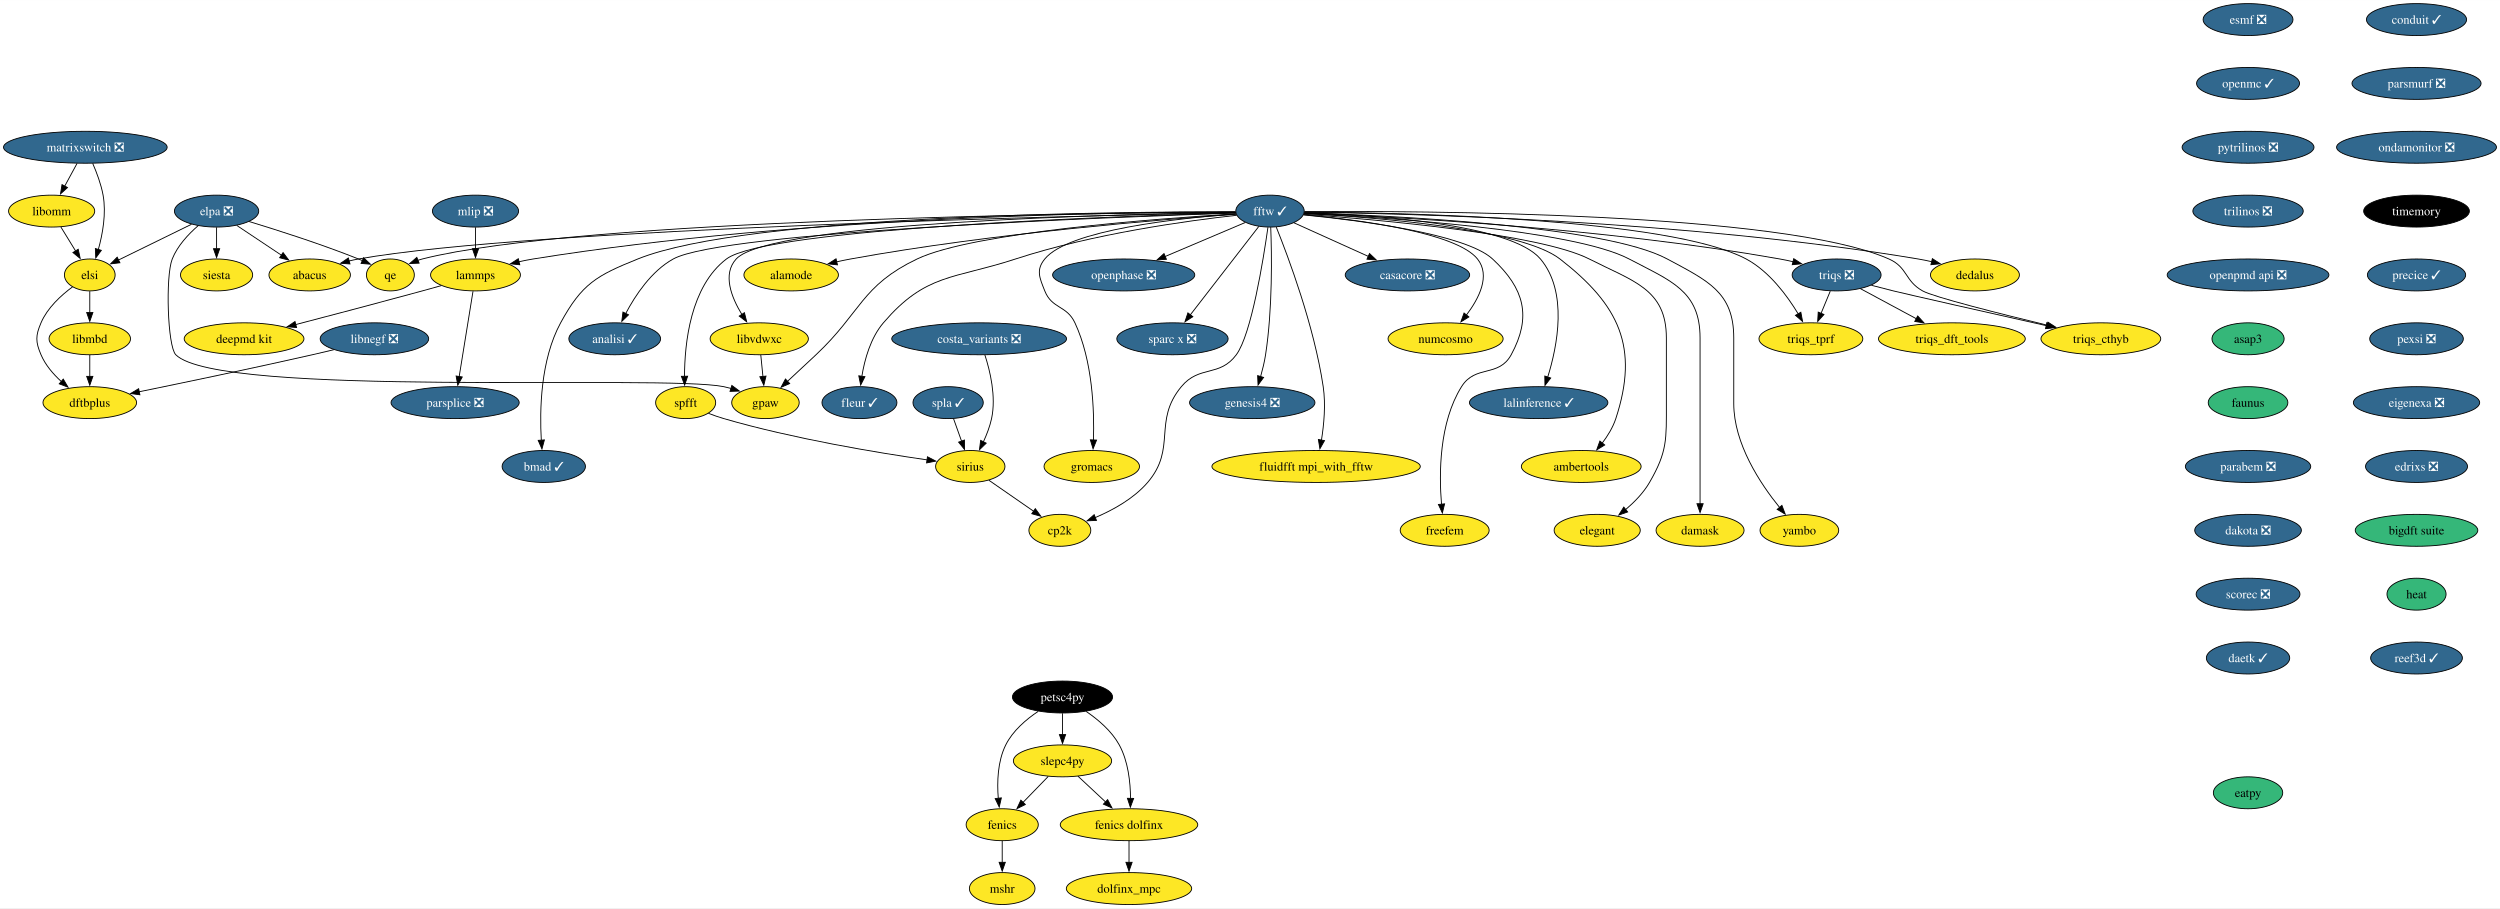
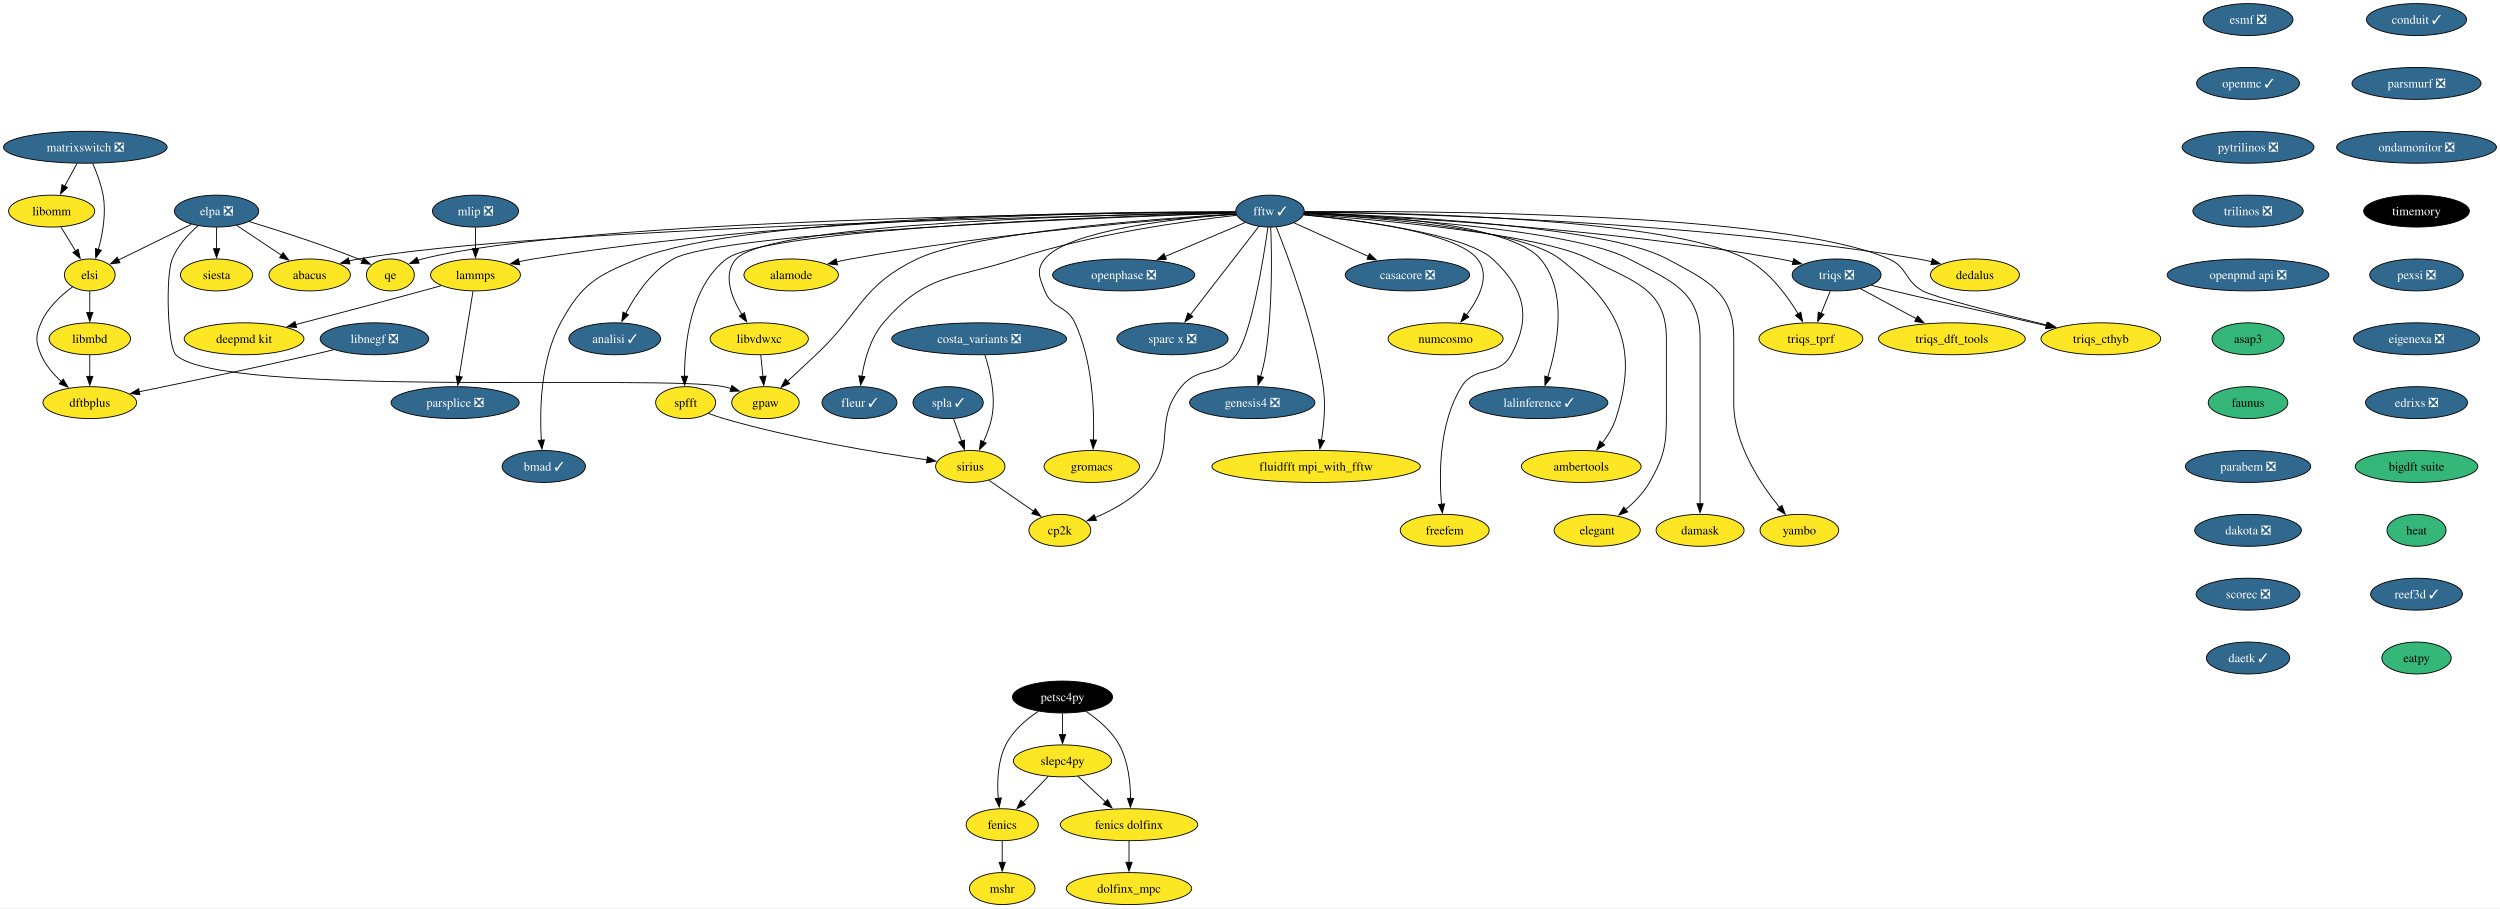
<svg xmlns="http://www.w3.org/2000/svg" xmlns:xlink="http://www.w3.org/1999/xlink" width="2819pt" height="1024pt" viewBox="0.00 0.00 2819.39 1024.00">
  <g id="graph0" class="graph" transform="scale(1 1) rotate(0) translate(4 1020)">
    <polygon fill="white" stroke="none" points="-4,4 -4,-1020 2815.39,-1020 2815.39,4 -4,4" />
    <g id="node1" class="node">
      <g id="a_node1">
        <a xlink:href="https://github.com/conda-forge/casacore-feedstock/pull/88" xlink:title="casacore ❎">
          <ellipse fill="#31688e" stroke="black" cx="1583.25" cy="-710" rx="70.15" ry="18" />
          <text text-anchor="middle" x="1583.25" y="-705.33" font-family="Times,serif" font-size="14.00" fill="white">casacore ❎</text>
        </a>
      </g>
    </g>
    <g id="node2" class="node">
      <g id="a_node2">
        <a xlink:href="https://github.com/conda-forge/esmf-feedstock/pull/116" xlink:title="esmf ❎">
          <ellipse fill="#31688e" stroke="black" cx="2531.25" cy="-998" rx="50.68" ry="18" />
          <text text-anchor="middle" x="2531.25" y="-993.33" font-family="Times,serif" font-size="14.00" fill="white">esmf ❎</text>
        </a>
      </g>
    </g>
    <g id="node3" class="node">
      <g id="a_node3">
        <a xlink:href="https://github.com/conda-forge/openmc-feedstock/pull/71" xlink:title="openmc ✓">
          <ellipse fill="#31688e" stroke="black" cx="2531.25" cy="-926" rx="58.05" ry="18" />
          <text text-anchor="middle" x="2531.25" y="-921.33" font-family="Times,serif" font-size="14.00" fill="white">openmc ✓</text>
        </a>
      </g>
    </g>
    <g id="node6" class="node">
      <g id="a_node6">
        <a xlink:href="https://github.com/conda-forge/pytrilinos-feedstock/pull/56" xlink:title="pytrilinos ❎">
          <ellipse fill="#31688e" stroke="black" cx="2531.25" cy="-854" rx="74.36" ry="18" />
          <text text-anchor="middle" x="2531.25" y="-849.33" font-family="Times,serif" font-size="14.00" fill="white">pytrilinos ❎</text>
        </a>
      </g>
    </g>
    <g id="node4" class="node">
      <g id="a_node4">
        <a xlink:href="https://github.com/conda-forge/fenics-feedstock" xlink:title="fenics">
          <ellipse fill="#fde725" stroke="black" cx="1126.25" cy="-90" rx="40.69" ry="18" />
          <text text-anchor="middle" x="1126.25" y="-85.33" font-family="Times,serif" font-size="14.00">fenics</text>
        </a>
      </g>
    </g>
    <g id="node5" class="node">
      <g id="a_node5">
        <a xlink:href="https://github.com/conda-forge/mshr-feedstock" xlink:title="mshr">
          <ellipse fill="#fde725" stroke="black" cx="1126.25" cy="-18" rx="37" ry="18" />
          <text text-anchor="middle" x="1126.25" y="-13.32" font-family="Times,serif" font-size="14.00">mshr</text>
        </a>
      </g>
    </g>
    <g id="edge2" class="edge">
      <path fill="none" stroke="black" d="M1126.25,-71.7C1126.25,-64.41 1126.25,-55.73 1126.25,-47.54" />
      <polygon fill="black" stroke="black" points="1129.75,-47.62 1126.25,-37.62 1122.75,-47.62 1129.75,-47.62" />
    </g>
    <g id="node7" class="node">
      <g id="a_node7">
        <a xlink:href="https://github.com/conda-forge/trilinos-feedstock/pull/47" xlink:title="trilinos ❎">
          <ellipse fill="#31688e" stroke="black" cx="2531.25" cy="-782" rx="62.26" ry="18" />
          <text text-anchor="middle" x="2531.25" y="-777.33" font-family="Times,serif" font-size="14.00" fill="white">trilinos ❎</text>
        </a>
      </g>
    </g>
    <g id="node45" class="node">
      <g id="a_node45">
        <a xlink:href="https://github.com/conda-forge/openpmd-api-feedstock/pull/112" xlink:title="openpmd api ❎">
          <ellipse fill="#31688e" stroke="black" cx="2531.25" cy="-710" rx="91.19" ry="18" />
          <text text-anchor="middle" x="2531.25" y="-705.33" font-family="Times,serif" font-size="14.00" fill="white">openpmd api ❎</text>
        </a>
      </g>
    </g>
    <g id="node8" class="node">
      <g id="a_node8">
        <a xlink:href="https://github.com/conda-forge/siesta-feedstock" xlink:title="siesta">
          <ellipse fill="#fde725" stroke="black" cx="240.25" cy="-710" rx="40.69" ry="18" />
          <text text-anchor="middle" x="240.25" y="-705.33" font-family="Times,serif" font-size="14.00">siesta</text>
        </a>
      </g>
    </g>
    <g id="node9" class="node">
      <g id="a_node9">
        <a xlink:href="https://github.com/conda-forge/fftw-feedstock/pull/97" xlink:title="fftw ✓">
          <ellipse fill="#31688e" stroke="black" cx="1428.25" cy="-782" rx="38.58" ry="18" />
          <text text-anchor="middle" x="1428.25" y="-777.33" font-family="Times,serif" font-size="14.00" fill="white">fftw ✓</text>
        </a>
      </g>
    </g>
    <g id="edge5" class="edge">
      <path fill="none" stroke="black" d="M1455.25,-768.81C1478.37,-758.36 1512.12,-743.12 1539.16,-730.91" />
      <polygon fill="black" stroke="black" points="1540.48,-734.16 1548.15,-726.85 1537.6,-727.78 1540.48,-734.16" />
    </g>
    <g id="node10" class="node">
      <g id="a_node10">
        <a xlink:href="https://github.com/conda-forge/numcosmo-feedstock" xlink:title="numcosmo">
          <ellipse fill="#fde725" stroke="black" cx="1626.25" cy="-638" rx="64.89" ry="18" />
          <text text-anchor="middle" x="1626.25" y="-633.33" font-family="Times,serif" font-size="14.00">numcosmo</text>
        </a>
      </g>
    </g>
    <g id="edge6" class="edge">
      <path fill="none" stroke="black" d="M1466.23,-778.02C1526.1,-772.45 1638.13,-758.19 1662.25,-728 1677.18,-709.31 1664.05,-683.6 1649.64,-664.62" />
      <polygon fill="black" stroke="black" points="1652.54,-662.65 1643.53,-657.08 1647.1,-667.06 1652.54,-662.65" />
    </g>
    <g id="node11" class="node">
      <g id="a_node11">
        <a xlink:href="https://github.com/conda-forge/lammps-feedstock" xlink:title="lammps">
          <ellipse fill="#fde725" stroke="black" cx="532.25" cy="-710" rx="50.68" ry="18" />
          <text text-anchor="middle" x="532.25" y="-705.33" font-family="Times,serif" font-size="14.00">lammps</text>
        </a>
      </g>
    </g>
    <g id="edge7" class="edge">
      <path fill="none" stroke="black" d="M1389.43,-781.16C1270.27,-781.09 899.46,-776.69 597.25,-728 591.98,-727.15 586.52,-726.06 581.11,-724.85" />
      <polygon fill="black" stroke="black" points="582.15,-721.5 571.61,-722.57 580.52,-728.31 582.15,-721.5" />
    </g>
    <g id="node12" class="node">
      <g id="a_node12">
        <a xlink:href="https://github.com/conda-forge/lalinference-feedstock/pull/63" xlink:title="lalinference ✓">
          <ellipse fill="#31688e" stroke="black" cx="1731.25" cy="-566" rx="78.04" ry="18" />
          <text text-anchor="middle" x="1731.25" y="-561.33" font-family="Times,serif" font-size="14.00" fill="white">lalinference ✓</text>
        </a>
      </g>
    </g>
    <g id="edge8" class="edge">
      <path fill="none" stroke="black" d="M1467.06,-780.21C1541.43,-777.79 1699.64,-767.95 1733.25,-728 1764.58,-690.75 1752.36,-629.67 1741.34,-594.42" />
      <polygon fill="black" stroke="black" points="1744.81,-593.77 1738.34,-585.39 1738.17,-595.98 1744.81,-593.77" />
    </g>
    <g id="node13" class="node">
      <g id="a_node13">
        <a xlink:href="https://github.com/conda-forge/gpaw-feedstock" xlink:title="gpaw">
          <ellipse fill="#fde725" stroke="black" cx="859.25" cy="-566" rx="38.06" ry="18" />
          <text text-anchor="middle" x="859.25" y="-561.33" font-family="Times,serif" font-size="14.00">gpaw</text>
        </a>
      </g>
    </g>
    <g id="edge9" class="edge">
      <path fill="none" stroke="black" d="M1389.78,-778.89C1302.77,-773.64 1093.47,-758.18 1030.25,-728 967.26,-697.93 967.14,-667.76 916.25,-620 905.73,-610.13 894.07,-599.28 884.06,-589.98" />
      <polygon fill="black" stroke="black" points="886.57,-587.53 876.86,-583.3 881.81,-592.66 886.57,-587.53" />
    </g>
    <g id="node14" class="node">
      <g id="a_node14">
        <a xlink:href="https://github.com/conda-forge/ambertools-feedstock" xlink:title="ambertools">
          <ellipse fill="#fde725" stroke="black" cx="1779.25" cy="-494" rx="67.52" ry="18" />
          <text text-anchor="middle" x="1779.25" y="-489.32" font-family="Times,serif" font-size="14.00">ambertools</text>
        </a>
      </g>
    </g>
    <g id="edge10" class="edge">
      <path fill="none" stroke="black" d="M1466.67,-779.31C1543.11,-775.22 1710.76,-762.49 1755.25,-728 1822.23,-676.06 1844.68,-628.53 1818.25,-548 1814.98,-538.06 1809.07,-528.46 1802.81,-520.21" />
      <polygon fill="black" stroke="black" points="1805.72,-518.24 1796.69,-512.71 1800.3,-522.67 1805.72,-518.24" />
    </g>
    <g id="node15" class="node">
      <g id="a_node15">
        <a xlink:href="https://github.com/conda-forge/cp2k-feedstock" xlink:title="cp2k">
          <ellipse fill="#fde725" stroke="black" cx="1191.25" cy="-422" rx="34.9" ry="18" />
          <text text-anchor="middle" x="1191.25" y="-417.32" font-family="Times,serif" font-size="14.00">cp2k</text>
        </a>
      </g>
    </g>
    <g id="edge11" class="edge">
      <path fill="none" stroke="black" d="M1425.93,-763.75C1420.72,-727.08 1407.23,-642.89 1390.25,-620 1371.26,-594.41 1348.57,-608.54 1328.25,-584 1295.8,-544.81 1323.37,-514.63 1290.25,-476 1274.65,-457.81 1251.21,-444.87 1231.05,-436.33" />
      <polygon fill="black" stroke="black" points="1232.56,-433.16 1221.97,-432.71 1229.96,-439.66 1232.56,-433.16" />
    </g>
    <g id="node16" class="node">
      <g id="a_node16">
        <a xlink:href="https://github.com/conda-forge/triqs-feedstock/pull/64" xlink:title="triqs ❎">
          <ellipse fill="#31688e" stroke="black" cx="2067.25" cy="-710" rx="50.16" ry="18" />
          <text text-anchor="middle" x="2067.25" y="-705.33" font-family="Times,serif" font-size="14.00" fill="white">triqs ❎</text>
        </a>
      </g>
    </g>
    <g id="edge12" class="edge">
      <path fill="none" stroke="black" d="M1466.9,-779.67C1559.92,-776 1803.37,-763.5 2003.25,-728 2008.15,-727.13 2013.24,-726.06 2018.29,-724.9" />
      <polygon fill="black" stroke="black" points="2018.89,-728.36 2027.77,-722.58 2017.22,-721.56 2018.89,-728.36" />
    </g>
    <g id="node17" class="node">
      <g id="a_node17">
        <a xlink:href="https://github.com/conda-forge/damask-feedstock" xlink:title="damask">
          <ellipse fill="#fde725" stroke="black" cx="1913.25" cy="-422" rx="49.63" ry="18" />
          <text text-anchor="middle" x="1913.25" y="-417.32" font-family="Times,serif" font-size="14.00">damask</text>
        </a>
      </g>
    </g>
    <g id="edge13" class="edge">
      <path fill="none" stroke="black" d="M1466.9,-779.34C1555.41,-775 1770.02,-761.27 1833.25,-728 1880.32,-703.23 1913.25,-692.19 1913.25,-639 1913.25,-639 1913.25,-639 1913.25,-565 1913.25,-525.74 1913.25,-480.38 1913.25,-451.69" />
      <polygon fill="black" stroke="black" points="1916.75,-452 1913.25,-442 1909.75,-452 1916.75,-452" />
    </g>
    <g id="node18" class="node">
      <g id="a_node18">
        <a xlink:href="https://github.com/conda-forge/triqs_tprf-feedstock" xlink:title="triqs_tprf">
          <ellipse fill="#fde725" stroke="black" cx="2038.25" cy="-638" rx="58.57" ry="18" />
          <text text-anchor="middle" x="2038.25" y="-633.33" font-family="Times,serif" font-size="14.00">triqs_tprf</text>
        </a>
      </g>
    </g>
    <g id="edge14" class="edge">
      <path fill="none" stroke="black" d="M1467.17,-780.97C1575.63,-780.28 1878.92,-774.17 1965.25,-728 1991.18,-714.13 2011.41,-686.8 2023.94,-666.07" />
      <polygon fill="black" stroke="black" points="2026.9,-667.95 2028.86,-657.53 2020.83,-664.45 2026.9,-667.95" />
    </g>
    <g id="node19" class="node">
      <g id="a_node19">
        <a xlink:href="https://github.com/conda-forge/triqs_cthyb-feedstock" xlink:title="triqs_cthyb">
          <ellipse fill="#fde725" stroke="black" cx="2365.25" cy="-638" rx="67.52" ry="18" />
          <text text-anchor="middle" x="2365.25" y="-633.33" font-family="Times,serif" font-size="14.00">triqs_cthyb</text>
        </a>
      </g>
    </g>
    <g id="edge15" class="edge">
      <path fill="none" stroke="black" d="M1467.03,-781.43C1595.66,-782.33 2006.8,-780.92 2126.25,-728 2147.52,-718.58 2143.92,-703.32 2164.25,-692 2176.71,-685.06 2250.45,-666.48 2305.02,-653.28" />
      <polygon fill="black" stroke="black" points="2305.62,-656.73 2314.53,-650.99 2303.98,-649.93 2305.62,-656.73" />
    </g>
    <g id="node20" class="node">
      <g id="a_node20">
        <a xlink:href="https://github.com/conda-forge/qe-feedstock" xlink:title="qe">
          <ellipse fill="#fde725" stroke="black" cx="436.25" cy="-710" rx="27" ry="18" />
          <text text-anchor="middle" x="436.25" y="-705.33" font-family="Times,serif" font-size="14.00">qe</text>
        </a>
      </g>
    </g>
    <g id="edge16" class="edge">
      <path fill="none" stroke="black" d="M1389.51,-780.83C1233.39,-779.84 650.29,-773.14 472.25,-728 470.61,-727.59 468.96,-727.1 467.32,-726.55" />
      <polygon fill="black" stroke="black" points="468.67,-723.32 458.08,-722.87 466.07,-729.82 468.67,-723.32" />
    </g>
    <g id="node21" class="node">
      <g id="a_node21">
        <a xlink:href="https://github.com/conda-forge/dedalus-feedstock" xlink:title="dedalus">
          <ellipse fill="#fde725" stroke="black" cx="2223.25" cy="-710" rx="50.16" ry="18" />
          <text text-anchor="middle" x="2223.25" y="-705.33" font-family="Times,serif" font-size="14.00">dedalus</text>
        </a>
      </g>
    </g>
    <g id="edge17" class="edge">
      <path fill="none" stroke="black" d="M1466.99,-780.74C1576.48,-779.44 1897.28,-771.89 2159.25,-728 2164.23,-727.17 2169.39,-726.12 2174.51,-724.95" />
      <polygon fill="black" stroke="black" points="2175.24,-728.38 2184.13,-722.61 2173.59,-721.57 2175.24,-728.38" />
    </g>
    <g id="node22" class="node">
      <g id="a_node22">
        <a xlink:href="https://github.com/conda-forge/analisi-feedstock/pull/33" xlink:title="analisi ✓">
          <ellipse fill="#31688e" stroke="black" cx="689.25" cy="-638" rx="51.74" ry="18" />
          <text text-anchor="middle" x="689.25" y="-633.33" font-family="Times,serif" font-size="14.00" fill="white">analisi ✓</text>
        </a>
      </g>
    </g>
    <g id="edge18" class="edge">
      <path fill="none" stroke="black" d="M1389.55,-779.81C1254.73,-775.43 810.81,-758.76 755.25,-728 730.6,-714.35 712.55,-687.19 701.62,-666.44" />
      <polygon fill="black" stroke="black" points="704.82,-665.02 697.23,-657.64 698.56,-668.15 704.82,-665.02" />
    </g>
    <g id="node23" class="node">
      <g id="a_node23">
        <a xlink:href="https://github.com/conda-forge/spfft-feedstock" xlink:title="spfft">
          <ellipse fill="#fde725" stroke="black" cx="769.25" cy="-566" rx="33.85" ry="18" />
          <text text-anchor="middle" x="769.25" y="-561.33" font-family="Times,serif" font-size="14.00">spfft</text>
        </a>
      </g>
    </g>
    <g id="edge19" class="edge">
      <path fill="none" stroke="black" d="M1389.63,-780.03C1262.27,-776.5 860.98,-762.71 815.25,-728 774.5,-697.08 768.03,-632.6 767.97,-595.31" />
      <polygon fill="black" stroke="black" points="771.47,-595.8 768.12,-585.74 764.47,-595.69 771.47,-595.8" />
    </g>
    <g id="node24" class="node">
      <g id="a_node24">
        <a xlink:href="https://github.com/conda-forge/bmad-feedstock/pull/412" xlink:title="bmad ✓">
          <ellipse fill="#31688e" stroke="black" cx="609.25" cy="-494" rx="47" ry="18" />
          <text text-anchor="middle" x="609.25" y="-489.32" font-family="Times,serif" font-size="14.00" fill="white">bmad ✓</text>
        </a>
      </g>
    </g>
    <g id="edge20" class="edge">
      <path fill="none" stroke="black" d="M1389.22,-781.19C1258.77,-781.35 839.17,-777.89 715.25,-728 668.69,-709.25 652.24,-700.08 628.25,-656 605.48,-614.17 604.51,-557.29 606.47,-523.54" />
      <polygon fill="black" stroke="black" points="609.95,-523.96 607.18,-513.73 602.96,-523.45 609.95,-523.96" />
    </g>
    <g id="node25" class="node">
      <g id="a_node25">
        <a xlink:href="https://github.com/conda-forge/yambo-feedstock" xlink:title="yambo">
          <ellipse fill="#fde725" stroke="black" cx="2025.25" cy="-422" rx="44.37" ry="18" />
          <text text-anchor="middle" x="2025.25" y="-417.32" font-family="Times,serif" font-size="14.00">yambo</text>
        </a>
      </g>
    </g>
    <g id="edge21" class="edge">
      <path fill="none" stroke="black" d="M1466.78,-780.04C1562,-777.1 1805.74,-765.98 1876.25,-728 1921.79,-703.47 1951.25,-690.73 1951.25,-639 1951.25,-639 1951.25,-639 1951.25,-565 1951.25,-519.74 1981.17,-474.62 2002.97,-447.76" />
      <polygon fill="black" stroke="black" points="2005.55,-450.12 2009.3,-440.21 2000.19,-445.62 2005.55,-450.12" />
    </g>
    <g id="node26" class="node">
      <g id="a_node26">
        <a xlink:href="https://github.com/conda-forge/alamode-feedstock" xlink:title="alamode">
          <ellipse fill="#fde725" stroke="black" cx="888.25" cy="-710" rx="53.31" ry="18" />
          <text text-anchor="middle" x="888.25" y="-705.33" font-family="Times,serif" font-size="14.00">alamode</text>
        </a>
      </g>
    </g>
    <g id="edge22" class="edge">
      <path fill="none" stroke="black" d="M1389.98,-778.5C1309.17,-772.82 1115.4,-757.15 955.25,-728 950.06,-727.06 944.68,-725.93 939.32,-724.73" />
      <polygon fill="black" stroke="black" points="940.45,-721.4 929.91,-722.5 938.84,-728.21 940.45,-721.4" />
    </g>
    <g id="node27" class="node">
      <g id="a_node27">
        <a xlink:href="https://github.com/conda-forge/libvdwxc-feedstock" xlink:title="libvdwxc">
          <ellipse fill="#fde725" stroke="black" cx="852.25" cy="-638" rx="55.42" ry="18" />
          <text text-anchor="middle" x="852.25" y="-633.33" font-family="Times,serif" font-size="14.00">libvdwxc</text>
        </a>
      </g>
    </g>
    <g id="edge23" class="edge">
      <path fill="none" stroke="black" d="M1389.36,-780.55C1262.13,-778.68 864.29,-769.54 826.25,-728 810.6,-710.92 820.76,-684.91 832.66,-665.42" />
      <polygon fill="black" stroke="black" points="835.52,-667.44 838.08,-657.16 829.67,-663.6 835.52,-667.44" />
    </g>
    <g id="node28" class="node">
      <g id="a_node28">
        <a xlink:href="https://github.com/conda-forge/fleur-feedstock/pull/19" xlink:title="fleur ✓">
          <ellipse fill="#31688e" stroke="black" cx="965.25" cy="-566" rx="42.26" ry="18" />
          <text text-anchor="middle" x="965.25" y="-561.33" font-family="Times,serif" font-size="14.00" fill="white">fleur ✓</text>
        </a>
      </g>
    </g>
    <g id="edge24" class="edge">
      <path fill="none" stroke="black" d="M1390.76,-777.31C1335.19,-771.13 1228.16,-756.45 1141.25,-728 1071.35,-705.12 1040.05,-711.89 992.25,-656 977.8,-639.11 971.08,-614.65 967.96,-595.65" />
      <polygon fill="black" stroke="black" points="971.44,-595.29 966.62,-585.86 964.51,-596.24 971.44,-595.29" />
    </g>
    <g id="node29" class="node">
      <g id="a_node29">
        <a xlink:href="https://github.com/conda-forge/gromacs-feedstock" xlink:title="gromacs">
          <ellipse fill="#fde725" stroke="black" cx="1227.25" cy="-494" rx="53.84" ry="18" />
          <text text-anchor="middle" x="1227.25" y="-489.32" font-family="Times,serif" font-size="14.00">gromacs</text>
        </a>
      </g>
    </g>
    <g id="edge25" class="edge">
      <path fill="none" stroke="black" d="M1389.91,-778.74C1325.75,-774.07 1200.99,-760.9 1174.25,-728 1164.15,-715.58 1168.34,-706.87 1174.25,-692 1182.38,-671.55 1198.93,-675.94 1208.25,-656 1228.3,-613.08 1230.2,-556.99 1229.14,-523.61" />
      <polygon fill="black" stroke="black" points="1232.65,-523.76 1228.72,-513.92 1225.66,-524.06 1232.65,-523.76" />
    </g>
    <g id="node30" class="node">
      <g id="a_node30">
        <a xlink:href="https://github.com/conda-forge/freefem-feedstock" xlink:title="freefem">
          <ellipse fill="#fde725" stroke="black" cx="1625.25" cy="-422" rx="50.16" ry="18" />
          <text text-anchor="middle" x="1625.25" y="-417.32" font-family="Times,serif" font-size="14.00">freefem</text>
        </a>
      </g>
    </g>
    <g id="edge26" class="edge">
      <path fill="none" stroke="black" d="M1465.97,-777.74C1528.21,-771.62 1648.63,-756.39 1679.25,-728 1715.11,-694.76 1723.68,-662.92 1700.25,-620 1686.07,-594.03 1659.92,-609.09 1644.25,-584 1618.88,-543.4 1618.83,-485.67 1621.66,-451.5" />
      <polygon fill="black" stroke="black" points="1625.14,-451.85 1622.64,-441.56 1618.18,-451.16 1625.14,-451.85" />
    </g>
    <g id="node31" class="node">
      <g id="a_node31">
        <a xlink:href="https://github.com/conda-forge/openphase-feedstock/pull/2" xlink:title="openphase ❎">
          <ellipse fill="#31688e" stroke="black" cx="1263.25" cy="-710" rx="80.14" ry="18" />
          <text text-anchor="middle" x="1263.25" y="-705.33" font-family="Times,serif" font-size="14.00" fill="white">openphase ❎</text>
        </a>
      </g>
    </g>
    <g id="edge27" class="edge">
      <path fill="none" stroke="black" d="M1400.26,-769.13C1375.53,-758.63 1338.97,-743.12 1309.83,-730.76" />
      <polygon fill="black" stroke="black" points="1311.44,-727.64 1300.87,-726.96 1308.7,-734.09 1311.44,-727.64" />
    </g>
    <g id="node32" class="node">
      <g id="a_node32">
        <a xlink:href="https://github.com/conda-forge/abacus-feedstock" xlink:title="abacus">
          <ellipse fill="#fde725" stroke="black" cx="345.25" cy="-710" rx="45.95" ry="18" />
          <text text-anchor="middle" x="345.25" y="-705.33" font-family="Times,serif" font-size="14.00">abacus</text>
        </a>
      </g>
    </g>
    <g id="edge28" class="edge">
      <path fill="none" stroke="black" d="M1389.55,-780.29C1226.62,-777.1 595.78,-762.7 400.25,-728 396.7,-727.37 393.07,-726.58 389.44,-725.69" />
      <polygon fill="black" stroke="black" points="390.69,-722.41 380.12,-723.17 388.86,-729.16 390.69,-722.41" />
    </g>
    <g id="node33" class="node">
      <g id="a_node33">
        <a xlink:href="https://github.com/conda-forge/sparc-x-feedstock/pull/9" xlink:title="sparc x ❎">
          <ellipse fill="#31688e" stroke="black" cx="1318.25" cy="-638" rx="62.78" ry="18" />
          <text text-anchor="middle" x="1318.25" y="-633.33" font-family="Times,serif" font-size="14.00" fill="white">sparc x ❎</text>
        </a>
      </g>
    </g>
    <g id="edge29" class="edge">
      <path fill="none" stroke="black" d="M1415.63,-764.71C1396.69,-740.26 1360.72,-693.83 1338.2,-664.76" />
      <polygon fill="black" stroke="black" points="1341.22,-662.94 1332.33,-657.18 1335.68,-667.22 1341.22,-662.94" />
    </g>
    <g id="node34" class="node">
      <g id="a_node34">
        <a xlink:href="https://github.com/conda-forge/genesis4-feedstock/pull/12" xlink:title="genesis4 ❎">
          <ellipse fill="#31688e" stroke="black" cx="1408.25" cy="-566" rx="70.68" ry="18" />
          <text text-anchor="middle" x="1408.25" y="-561.33" font-family="Times,serif" font-size="14.00" fill="white">genesis4 ❎</text>
        </a>
      </g>
    </g>
    <g id="edge30" class="edge">
      <path fill="none" stroke="black" d="M1429.08,-763.95C1430.21,-734.43 1431.28,-671.96 1423.25,-620 1421.99,-611.87 1419.88,-603.22 1417.64,-595.32" />
      <polygon fill="black" stroke="black" points="1421.03,-594.43 1414.78,-585.88 1414.33,-596.46 1421.03,-594.43" />
    </g>
    <g id="node35" class="node">
      <g id="a_node35">
        <a xlink:href="https://github.com/conda-forge/fluidfft-mpi_with_fftw-feedstock" xlink:title="fluidfft mpi_with_fftw">
          <ellipse fill="#fde725" stroke="black" cx="1480.25" cy="-494" rx="117.5" ry="18" />
          <text text-anchor="middle" x="1480.25" y="-489.32" font-family="Times,serif" font-size="14.00">fluidfft mpi_with_fftw</text>
        </a>
      </g>
    </g>
    <g id="edge31" class="edge">
      <path fill="none" stroke="black" d="M1435.3,-764C1448.84,-730.36 1478.03,-652.6 1488.25,-584 1491.24,-563.93 1489.08,-541.13 1486.26,-523.63" />
      <polygon fill="black" stroke="black" points="1489.73,-523.18 1484.52,-513.96 1482.84,-524.42 1489.73,-523.18" />
    </g>
    <g id="node36" class="node">
      <g id="a_node36">
        <a xlink:href="https://github.com/conda-forge/elegant-feedstock" xlink:title="elegant">
          <ellipse fill="#fde725" stroke="black" cx="1797.25" cy="-422" rx="48.58" ry="18" />
          <text text-anchor="middle" x="1797.25" y="-417.32" font-family="Times,serif" font-size="14.00">elegant</text>
        </a>
      </g>
    </g>
    <g id="edge32" class="edge">
      <path fill="none" stroke="black" d="M1466.42,-778.47C1547.18,-772.62 1732.46,-756.44 1788.25,-728 1837.53,-702.88 1875.25,-694.32 1875.25,-639 1875.25,-639 1875.25,-639 1875.25,-565 1875.25,-524.55 1876.51,-511.01 1856.25,-476 1849.47,-464.29 1839.21,-453.77 1829.13,-445.24" />
      <polygon fill="black" stroke="black" points="1831.6,-442.73 1821.6,-439.23 1827.23,-448.2 1831.6,-442.73" />
    </g>
    <g id="node37" class="node">
      <g id="a_node37">
        <a xlink:href="https://github.com/conda-forge/deepmd-kit-feedstock" xlink:title="deepmd kit">
          <ellipse fill="#fde725" stroke="black" cx="271.25" cy="-638" rx="67.52" ry="18" />
          <text text-anchor="middle" x="271.25" y="-633.33" font-family="Times,serif" font-size="14.00">deepmd kit</text>
        </a>
      </g>
    </g>
    <g id="edge33" class="edge">
      <path fill="none" stroke="black" d="M493.54,-697.92C486.47,-695.93 479.14,-693.88 472.25,-692 424.2,-678.86 369.53,-664.48 329.35,-654.02" />
      <polygon fill="black" stroke="black" points="330.45,-650.69 319.89,-651.56 328.68,-657.46 330.45,-650.69" />
    </g>
    <g id="node38" class="node">
      <g id="a_node38">
        <a xlink:href="https://github.com/conda-forge/parsplice-feedstock/pull/13" xlink:title="parsplice ❎">
          <ellipse fill="#31688e" stroke="black" cx="509.25" cy="-566" rx="72.25" ry="18" />
          <text text-anchor="middle" x="509.25" y="-561.33" font-family="Times,serif" font-size="14.00" fill="white">parsplice ❎</text>
        </a>
      </g>
    </g>
    <g id="edge34" class="edge">
      <path fill="none" stroke="black" d="M529.43,-691.59C525.54,-667.61 518.5,-624.14 513.85,-595.42" />
      <polygon fill="black" stroke="black" points="517.31,-594.92 512.26,-585.6 510.4,-596.04 517.31,-594.92" />
    </g>
    <g id="edge35" class="edge">
      <path fill="none" stroke="black" d="M2060.08,-691.7C2056.95,-684.15 2053.21,-675.12 2049.71,-666.68" />
      <polygon fill="black" stroke="black" points="2052.97,-665.4 2045.91,-657.5 2046.51,-668.08 2052.97,-665.4" />
    </g>
    <g id="edge36" class="edge">
      <path fill="none" stroke="black" d="M2106.45,-698.34C2114.63,-696.19 2123.21,-693.98 2131.25,-692 2147.92,-687.9 2240.15,-667.1 2303.72,-652.81" />
      <polygon fill="black" stroke="black" points="2304.37,-656.25 2313.36,-650.65 2302.83,-649.42 2304.37,-656.25" />
    </g>
    <g id="node39" class="node">
      <g id="a_node39">
        <a xlink:href="https://github.com/conda-forge/triqs_dft_tools-feedstock" xlink:title="triqs_dft_tools">
          <ellipse fill="#fde725" stroke="black" cx="2197.25" cy="-638" rx="82.77" ry="18" />
          <text text-anchor="middle" x="2197.25" y="-633.33" font-family="Times,serif" font-size="14.00">triqs_dft_tools</text>
        </a>
      </g>
    </g>
    <g id="edge37" class="edge">
      <path fill="none" stroke="black" d="M2094.18,-694.5C2112.38,-684.7 2136.72,-671.59 2157.18,-660.58" />
      <polygon fill="black" stroke="black" points="2158.69,-663.74 2165.83,-655.92 2155.37,-657.58 2158.69,-663.74" />
    </g>
    <g id="node40" class="node">
      <g id="a_node40">
        <a xlink:href="https://github.com/conda-forge/sirius-feedstock" xlink:title="sirius">
          <ellipse fill="#fde725" stroke="black" cx="1090.25" cy="-494" rx="39.11" ry="18" />
          <text text-anchor="middle" x="1090.25" y="-489.32" font-family="Times,serif" font-size="14.00">sirius</text>
        </a>
      </g>
    </g>
    <g id="edge38" class="edge">
      <path fill="none" stroke="black" d="M794.89,-553.95C800.54,-551.77 806.54,-549.66 812.25,-548 891.1,-525.12 985.47,-509.52 1041.49,-501.46" />
      <polygon fill="black" stroke="black" points="1041.94,-504.93 1051.35,-500.06 1040.96,-498 1041.94,-504.93" />
    </g>
    <g id="edge39" class="edge">
      <path fill="none" stroke="black" d="M853.98,-619.7C854.71,-612.41 855.57,-603.73 856.39,-595.54" />
      <polygon fill="black" stroke="black" points="859.87,-595.91 857.39,-585.61 852.91,-595.21 859.87,-595.91" />
    </g>
    <g id="edge58" class="edge">
      <path fill="none" stroke="black" d="M1111.17,-478.5C1125.86,-468.32 1145.69,-454.57 1161.94,-443.31" />
      <polygon fill="black" stroke="black" points="1163.57,-446.44 1169.79,-437.87 1159.58,-440.69 1163.57,-446.44" />
    </g>
    <g id="node41" class="node">
      <g id="a_node41">
        <a xlink:href="https://github.com/conda-forge/petsc4py-feedstock" xlink:title="petsc4py">
          <ellipse fill="#000000" stroke="black" cx="1194.25" cy="-234" rx="56.47" ry="18" />
          <text text-anchor="middle" x="1194.25" y="-229.32" font-family="Times,serif" font-size="14.00" fill="white">petsc4py</text>
        </a>
      </g>
    </g>
    <g id="edge40" class="edge">
      <path fill="none" stroke="black" d="M1166.78,-217.81C1153.24,-208.74 1138.16,-195.88 1130.25,-180 1121.02,-161.46 1120.35,-137.97 1121.81,-119.78" />
      <polygon fill="black" stroke="black" points="1125.28,-120.25 1122.88,-109.93 1118.32,-119.49 1125.28,-120.25" />
    </g>
    <g id="node42" class="node">
      <g id="a_node42">
        <a xlink:href="https://github.com/conda-forge/slepc4py-feedstock" xlink:title="slepc4py">
          <ellipse fill="#fde725" stroke="black" cx="1194.25" cy="-162" rx="55.42" ry="18" />
          <text text-anchor="middle" x="1194.25" y="-157.32" font-family="Times,serif" font-size="14.00">slepc4py</text>
        </a>
      </g>
    </g>
    <g id="edge41" class="edge">
      <path fill="none" stroke="black" d="M1194.25,-215.7C1194.25,-208.41 1194.25,-199.73 1194.25,-191.54" />
      <polygon fill="black" stroke="black" points="1197.75,-191.62 1194.25,-181.62 1190.75,-191.62 1197.75,-191.62" />
    </g>
    <g id="node43" class="node">
      <g id="a_node43">
        <a xlink:href="https://github.com/conda-forge/fenics-dolfinx-feedstock" xlink:title="fenics dolfinx">
          <ellipse fill="#fde725" stroke="black" cx="1269.25" cy="-90" rx="77.52" ry="18" />
          <text text-anchor="middle" x="1269.25" y="-85.33" font-family="Times,serif" font-size="14.00">fenics dolfinx</text>
        </a>
      </g>
    </g>
    <g id="edge42" class="edge">
      <path fill="none" stroke="black" d="M1220.89,-217.77C1234.37,-208.61 1249.65,-195.69 1258.25,-180 1268.32,-161.61 1270.84,-137.93 1270.96,-119.62" />
      <polygon fill="black" stroke="black" points="1274.46,-119.65 1270.77,-109.71 1267.47,-119.78 1274.46,-119.65" />
    </g>
    <g id="edge43" class="edge">
      <path fill="none" stroke="black" d="M1178.13,-144.41C1169.63,-135.66 1159.03,-124.75 1149.64,-115.08" />
      <polygon fill="black" stroke="black" points="1152.31,-112.81 1142.83,-108.07 1147.29,-117.69 1152.31,-112.81" />
    </g>
    <g id="edge44" class="edge">
      <path fill="none" stroke="black" d="M1211.64,-144.76C1220.9,-136.12 1232.49,-125.3 1242.84,-115.65" />
      <polygon fill="black" stroke="black" points="1245.13,-118.29 1250.06,-108.91 1240.36,-113.18 1245.13,-118.29" />
    </g>
    <g id="node44" class="node">
      <g id="a_node44">
        <a xlink:href="https://github.com/conda-forge/dolfinx_mpc-feedstock" xlink:title="dolfinx_mpc">
          <ellipse fill="#fde725" stroke="black" cx="1269.25" cy="-18" rx="70.68" ry="18" />
          <text text-anchor="middle" x="1269.25" y="-13.32" font-family="Times,serif" font-size="14.00">dolfinx_mpc</text>
        </a>
      </g>
    </g>
    <g id="edge45" class="edge">
      <path fill="none" stroke="black" d="M1269.25,-71.7C1269.25,-64.41 1269.25,-55.73 1269.25,-47.54" />
      <polygon fill="black" stroke="black" points="1272.75,-47.62 1269.25,-37.62 1265.75,-47.62 1272.75,-47.62" />
    </g>
    <g id="node46" class="node">
      <g id="a_node46">
        <a xlink:href="https://github.com/conda-forge/asap3-feedstock" xlink:title="asap3">
          <ellipse fill="#35b779" stroke="black" cx="2531.25" cy="-638" rx="40.69" ry="18" />
          <text text-anchor="middle" x="2531.25" y="-633.33" font-family="Times,serif" font-size="14.00">asap3</text>
        </a>
      </g>
    </g>
    <g id="node47" class="node">
      <g id="a_node47">
        <a xlink:href="https://github.com/conda-forge/faunus-feedstock" xlink:title="faunus">
          <ellipse fill="#35b779" stroke="black" cx="2531.25" cy="-566" rx="44.9" ry="18" />
          <text text-anchor="middle" x="2531.25" y="-561.33" font-family="Times,serif" font-size="14.00">faunus</text>
        </a>
      </g>
    </g>
    <g id="node48" class="node">
      <g id="a_node48">
        <a xlink:href="https://github.com/conda-forge/parabem-feedstock/pull/17" xlink:title="parabem ❎">
          <ellipse fill="#31688e" stroke="black" cx="2531.25" cy="-494" rx="70.68" ry="18" />
          <text text-anchor="middle" x="2531.25" y="-489.32" font-family="Times,serif" font-size="14.00" fill="white">parabem ❎</text>
        </a>
      </g>
    </g>
    <g id="node49" class="node">
      <g id="a_node49">
        <a xlink:href="https://github.com/conda-forge/dakota-feedstock/pull/49" xlink:title="dakota ❎">
          <ellipse fill="#31688e" stroke="black" cx="2531.25" cy="-422" rx="60.15" ry="18" />
          <text text-anchor="middle" x="2531.25" y="-417.32" font-family="Times,serif" font-size="14.00" fill="white">dakota ❎</text>
        </a>
      </g>
    </g>
    <g id="node50" class="node">
      <g id="a_node50">
        <a xlink:href="https://github.com/conda-forge/scorec-feedstock/pull/12" xlink:title="scorec ❎">
          <ellipse fill="#31688e" stroke="black" cx="2531.25" cy="-350" rx="58.57" ry="18" />
          <text text-anchor="middle" x="2531.25" y="-345.32" font-family="Times,serif" font-size="14.00" fill="white">scorec ❎</text>
        </a>
      </g>
    </g>
    <g id="node51" class="node">
      <g id="a_node51">
        <a xlink:href="https://github.com/conda-forge/daetk-feedstock/pull/17" xlink:title="daetk ✓">
          <ellipse fill="#31688e" stroke="black" cx="2531.25" cy="-278" rx="47" ry="18" />
          <text text-anchor="middle" x="2531.25" y="-273.32" font-family="Times,serif" font-size="14.00" fill="white">daetk ✓</text>
        </a>
      </g>
    </g>
    <g id="node52" class="node">
      <g id="a_node52">
        <a xlink:href="https://github.com/conda-forge/conduit-feedstock/pull/46" xlink:title="conduit ✓">
          <ellipse fill="#31688e" stroke="black" cx="2721.25" cy="-998" rx="56.47" ry="18" />
          <text text-anchor="middle" x="2721.25" y="-993.33" font-family="Times,serif" font-size="14.00" fill="white">conduit ✓</text>
        </a>
      </g>
    </g>
    <g id="node53" class="node">
      <g id="a_node53">
        <a xlink:href="https://github.com/conda-forge/parsmurf-feedstock/pull/4" xlink:title="parsmurf ❎">
          <ellipse fill="#31688e" stroke="black" cx="2721.25" cy="-926" rx="72.78" ry="18" />
          <text text-anchor="middle" x="2721.25" y="-921.33" font-family="Times,serif" font-size="14.00" fill="white">parsmurf ❎</text>
        </a>
      </g>
    </g>
    <g id="node56" class="node">
      <g id="a_node56">
        <a xlink:href="https://github.com/conda-forge/ondamonitor-feedstock/pull/12" xlink:title="ondamonitor ❎">
          <ellipse fill="#31688e" stroke="black" cx="2721.25" cy="-854" rx="90.14" ry="18" />
          <text text-anchor="middle" x="2721.25" y="-849.33" font-family="Times,serif" font-size="14.00" fill="white">ondamonitor ❎</text>
        </a>
      </g>
    </g>
    <g id="node54" class="node">
      <g id="a_node54">
        <a xlink:href="https://github.com/conda-forge/dftbplus-feedstock" xlink:title="dftbplus">
          <ellipse fill="#fde725" stroke="black" cx="97.25" cy="-566" rx="52.79" ry="18" />
          <text text-anchor="middle" x="97.25" y="-561.33" font-family="Times,serif" font-size="14.00">dftbplus</text>
        </a>
      </g>
    </g>
    <g id="node55" class="node">
      <g id="a_node55">
        <a xlink:href="https://github.com/conda-forge/libmbd-feedstock" xlink:title="libmbd">
          <ellipse fill="#fde725" stroke="black" cx="97.25" cy="-638" rx="45.95" ry="18" />
          <text text-anchor="middle" x="97.25" y="-633.33" font-family="Times,serif" font-size="14.00">libmbd</text>
        </a>
      </g>
    </g>
    <g id="edge54" class="edge">
      <path fill="none" stroke="black" d="M97.25,-619.7C97.25,-612.41 97.25,-603.73 97.25,-595.54" />
      <polygon fill="black" stroke="black" points="100.75,-595.62 97.25,-585.62 93.75,-595.62 100.75,-595.62" />
    </g>
    <g id="node60" class="node">
      <g id="a_node60">
        <a xlink:href="https://github.com/conda-forge/timemory-feedstock" xlink:title="timemory">
          <ellipse fill="#000000" stroke="black" cx="2721.25" cy="-782" rx="59.63" ry="18" />
          <text text-anchor="middle" x="2721.25" y="-777.33" font-family="Times,serif" font-size="14.00" fill="white">timemory</text>
        </a>
      </g>
    </g>
    <g id="node57" class="node">
      <g id="a_node57">
        <a xlink:href="https://github.com/conda-forge/libnegf-feedstock/pull/17" xlink:title="libnegf ❎">
          <ellipse fill="#31688e" stroke="black" cx="418.25" cy="-638" rx="61.2" ry="18" />
          <text text-anchor="middle" x="418.25" y="-633.33" font-family="Times,serif" font-size="14.00" fill="white">libnegf ❎</text>
        </a>
      </g>
    </g>
    <g id="edge56" class="edge">
      <path fill="none" stroke="black" d="M372.36,-625.65C364.33,-623.72 356.05,-621.77 348.25,-620 281.22,-604.79 203.79,-588.66 152.85,-578.24" />
      <polygon fill="black" stroke="black" points="153.75,-574.85 143.25,-576.28 152.35,-581.71 153.75,-574.85" />
    </g>
    <g id="node58" class="node">
      <g id="a_node58">
        <a xlink:href="https://github.com/conda-forge/mlip-feedstock/pull/9" xlink:title="mlip ❎">
          <ellipse fill="#31688e" stroke="black" cx="532.25" cy="-782" rx="48.58" ry="18" />
          <text text-anchor="middle" x="532.25" y="-777.33" font-family="Times,serif" font-size="14.00" fill="white">mlip ❎</text>
        </a>
      </g>
    </g>
    <g id="edge57" class="edge">
      <path fill="none" stroke="black" d="M532.25,-763.7C532.25,-756.41 532.25,-747.73 532.25,-739.54" />
      <polygon fill="black" stroke="black" points="535.75,-739.62 532.25,-729.62 528.75,-739.62 535.75,-739.62" />
    </g>
    <g id="node59" class="node">
      <g id="a_node59">
        <a xlink:href="https://github.com/conda-forge/spla-feedstock/pull/8" xlink:title="spla ✓">
          <ellipse fill="#31688e" stroke="black" cx="1065.25" cy="-566" rx="39.63" ry="18" />
          <text text-anchor="middle" x="1065.25" y="-561.33" font-family="Times,serif" font-size="14.00" fill="white">spla ✓</text>
        </a>
      </g>
    </g>
    <g id="edge59" class="edge">
      <path fill="none" stroke="black" d="M1071.3,-548.05C1074.03,-540.4 1077.33,-531.16 1080.4,-522.56" />
      <polygon fill="black" stroke="black" points="1083.67,-523.81 1083.74,-513.21 1077.08,-521.45 1083.67,-523.81" />
    </g>
    <g id="node61" class="node">
      <g id="a_node61">
-         <a xlink:href="https://github.com/conda-forge/precice-feedstock/pull/34" xlink:title="precice ✓">
-           <ellipse fill="#31688e" stroke="black" cx="2721.25" cy="-710" rx="55.42" ry="18" />
-           <text text-anchor="middle" x="2721.25" y="-705.33" font-family="Times,serif" font-size="14.00" fill="white">precice ✓</text>
+         <a xlink:href="https://github.com/conda-forge/pexsi-feedstock/pull/10" xlink:title="pexsi ❎">
+           <ellipse fill="#31688e" stroke="black" cx="2721.25" cy="-710" rx="52.79" ry="18" />
+           <text text-anchor="middle" x="2721.25" y="-705.33" font-family="Times,serif" font-size="14.00" fill="white">pexsi ❎</text>
        </a>
      </g>
    </g>
    <g id="node67" class="node">
      <g id="a_node67">
-         <a xlink:href="https://github.com/conda-forge/pexsi-feedstock/pull/10" xlink:title="pexsi ❎">
-           <ellipse fill="#31688e" stroke="black" cx="2721.25" cy="-638" rx="52.79" ry="18" />
-           <text text-anchor="middle" x="2721.25" y="-633.33" font-family="Times,serif" font-size="14.00" fill="white">pexsi ❎</text>
+         <a xlink:href="https://github.com/conda-forge/eigenexa-feedstock/pull/3" xlink:title="eigenexa ❎">
+           <ellipse fill="#31688e" stroke="black" cx="2721.25" cy="-638" rx="71.2" ry="18" />
+           <text text-anchor="middle" x="2721.25" y="-633.33" font-family="Times,serif" font-size="14.00" fill="white">eigenexa ❎</text>
        </a>
      </g>
    </g>
    <g id="node62" class="node">
      <g id="a_node62">
        <a xlink:href="https://github.com/conda-forge/costa_variants-feedstock/pull/4" xlink:title="costa_variants ❎">
          <ellipse fill="#31688e" stroke="black" cx="1100.25" cy="-638" rx="98.56" ry="18" />
          <text text-anchor="middle" x="1100.25" y="-633.33" font-family="Times,serif" font-size="14.00" fill="white">costa_variants ❎</text>
        </a>
      </g>
    </g>
    <g id="edge62" class="edge">
      <path fill="none" stroke="black" d="M1106.69,-619.83C1112.57,-601.83 1119.59,-572.77 1114.25,-548 1112.32,-539.08 1108.76,-529.85 1104.96,-521.64" />
      <polygon fill="black" stroke="black" points="1108.21,-520.3 1100.63,-512.91 1101.94,-523.42 1108.21,-520.3" />
    </g>
    <g id="node63" class="node">
      <g id="a_node63">
        <a xlink:href="https://github.com/conda-forge/elpa-feedstock/pull/26" xlink:title="elpa ❎">
          <ellipse fill="#31688e" stroke="black" cx="240.25" cy="-782" rx="47.53" ry="18" />
          <text text-anchor="middle" x="240.25" y="-777.33" font-family="Times,serif" font-size="14.00" fill="white">elpa ❎</text>
        </a>
      </g>
    </g>
    <g id="edge63" class="edge">
      <path fill="none" stroke="black" d="M240.25,-763.7C240.25,-756.41 240.25,-747.73 240.25,-739.54" />
      <polygon fill="black" stroke="black" points="243.75,-739.62 240.25,-729.62 236.75,-739.62 243.75,-739.62" />
    </g>
    <g id="edge64" class="edge">
      <path fill="none" stroke="black" d="M219.47,-765.56C208.53,-756.09 196.18,-742.93 190.25,-728 182.5,-708.5 184.95,-629.32 194.25,-620 242.82,-571.3 744.87,-597.84 812.25,-584 814.9,-583.45 817.61,-582.79 820.31,-582.04" />
      <polygon fill="black" stroke="black" points="821.35,-585.38 829.85,-579.05 819.26,-578.7 821.35,-585.38" />
    </g>
    <g id="edge65" class="edge">
      <path fill="none" stroke="black" d="M276.92,-770.24C309.65,-760.31 358.68,-744.63 400.25,-728 401.77,-727.39 403.32,-726.75 404.88,-726.08" />
      <polygon fill="black" stroke="black" points="406.04,-729.4 413.73,-722.12 403.18,-723.01 406.04,-729.4" />
    </g>
    <g id="edge66" class="edge">
      <path fill="none" stroke="black" d="M263.03,-765.81C277.85,-755.93 297.39,-742.9 313.7,-732.03" />
      <polygon fill="black" stroke="black" points="315.23,-735.22 321.61,-726.76 311.35,-729.39 315.23,-735.22" />
    </g>
    <g id="node64" class="node">
      <g id="a_node64">
        <a xlink:href="https://github.com/conda-forge/elsi-feedstock" xlink:title="elsi">
          <ellipse fill="#fde725" stroke="black" cx="97.25" cy="-710" rx="28.59" ry="18" />
          <text text-anchor="middle" x="97.25" y="-705.33" font-family="Times,serif" font-size="14.00">elsi</text>
        </a>
      </g>
    </g>
    <g id="edge67" class="edge">
      <path fill="none" stroke="black" d="M211.99,-767.17C188.21,-755.53 154.19,-738.87 129.37,-726.72" />
      <polygon fill="black" stroke="black" points="131.23,-723.74 120.71,-722.49 128.15,-730.03 131.23,-723.74" />
    </g>
    <g id="edge68" class="edge">
      <path fill="none" stroke="black" d="M77.8,-696.54C65.05,-687.13 49.46,-672.96 42.25,-656 35.99,-641.28 35.99,-634.72 42.25,-620 47.16,-608.44 55.97,-598.18 65.12,-589.84" />
      <polygon fill="black" stroke="black" points="67.33,-592.55 72.72,-583.42 62.82,-587.2 67.33,-592.55" />
    </g>
    <g id="edge69" class="edge">
      <path fill="none" stroke="black" d="M97.25,-691.7C97.25,-684.41 97.25,-675.73 97.25,-667.54" />
      <polygon fill="black" stroke="black" points="100.75,-667.62 97.25,-657.62 93.75,-667.62 100.75,-667.62" />
    </g>
    <g id="node65" class="node">
      <g id="a_node65">
        <a xlink:href="https://github.com/conda-forge/libomm-feedstock" xlink:title="libomm">
          <ellipse fill="#fde725" stroke="black" cx="54.25" cy="-782" rx="48.58" ry="18" />
          <text text-anchor="middle" x="54.25" y="-777.33" font-family="Times,serif" font-size="14.00">libomm</text>
        </a>
      </g>
    </g>
    <g id="edge70" class="edge">
      <path fill="none" stroke="black" d="M64.66,-764.05C69.64,-755.94 75.72,-746.04 81.27,-737.01" />
      <polygon fill="black" stroke="black" points="84.19,-738.95 86.44,-728.6 78.22,-735.29 84.19,-738.95" />
    </g>
    <g id="node66" class="node">
      <g id="a_node66">
        <a xlink:href="https://github.com/conda-forge/matrixswitch-feedstock/pull/7" xlink:title="matrixswitch ❎">
          <ellipse fill="#31688e" stroke="black" cx="92.25" cy="-854" rx="92.25" ry="18" />
          <text text-anchor="middle" x="92.25" y="-849.33" font-family="Times,serif" font-size="14.00" fill="white">matrixswitch ❎</text>
        </a>
      </g>
    </g>
    <g id="edge71" class="edge">
      <path fill="none" stroke="black" d="M100.55,-835.79C104.99,-825.63 109.99,-812.38 112.25,-800 115.99,-779.49 111.79,-756.25 106.89,-738.67" />
      <polygon fill="black" stroke="black" points="110.27,-737.75 104,-729.2 103.57,-739.79 110.27,-737.75" />
    </g>
    <g id="edge72" class="edge">
      <path fill="none" stroke="black" d="M82.85,-835.7C78.67,-827.98 73.63,-818.71 68.96,-810.11" />
      <polygon fill="black" stroke="black" points="72.1,-808.55 64.25,-801.43 65.95,-811.89 72.1,-808.55" />
    </g>
    <g id="node68" class="node">
      <g id="a_node68">
-         <a xlink:href="https://github.com/conda-forge/eigenexa-feedstock/pull/3" xlink:title="eigenexa ❎">
-           <ellipse fill="#31688e" stroke="black" cx="2721.25" cy="-566" rx="71.2" ry="18" />
-           <text text-anchor="middle" x="2721.25" y="-561.33" font-family="Times,serif" font-size="14.00" fill="white">eigenexa ❎</text>
+         <a xlink:href="https://github.com/conda-forge/edrixs-feedstock/pull/14" xlink:title="edrixs ❎">
+           <ellipse fill="#31688e" stroke="black" cx="2721.25" cy="-566" rx="57.52" ry="18" />
+           <text text-anchor="middle" x="2721.25" y="-561.33" font-family="Times,serif" font-size="14.00" fill="white">edrixs ❎</text>
        </a>
      </g>
    </g>
    <g id="node69" class="node">
      <g id="a_node69">
-         <a xlink:href="https://github.com/conda-forge/edrixs-feedstock/pull/14" xlink:title="edrixs ❎">
-           <ellipse fill="#31688e" stroke="black" cx="2721.25" cy="-494" rx="57.52" ry="18" />
-           <text text-anchor="middle" x="2721.25" y="-489.32" font-family="Times,serif" font-size="14.00" fill="white">edrixs ❎</text>
+         <a xlink:href="https://github.com/conda-forge/bigdft-suite-feedstock" xlink:title="bigdft suite">
+           <ellipse fill="#35b779" stroke="black" cx="2721.25" cy="-494" rx="69.1" ry="18" />
+           <text text-anchor="middle" x="2721.25" y="-489.32" font-family="Times,serif" font-size="14.00">bigdft suite</text>
        </a>
      </g>
    </g>
    <g id="node70" class="node">
      <g id="a_node70">
-         <a xlink:href="https://github.com/conda-forge/bigdft-suite-feedstock" xlink:title="bigdft suite">
-           <ellipse fill="#35b779" stroke="black" cx="2721.25" cy="-422" rx="69.1" ry="18" />
-           <text text-anchor="middle" x="2721.25" y="-417.32" font-family="Times,serif" font-size="14.00">bigdft suite</text>
+         <a xlink:href="https://github.com/conda-forge/heat-feedstock" xlink:title="heat">
+           <ellipse fill="#35b779" stroke="black" cx="2721.25" cy="-422" rx="33.32" ry="18" />
+           <text text-anchor="middle" x="2721.25" y="-417.32" font-family="Times,serif" font-size="14.00">heat</text>
        </a>
      </g>
    </g>
    <g id="node71" class="node">
      <g id="a_node71">
-         <a xlink:href="https://github.com/conda-forge/heat-feedstock" xlink:title="heat">
-           <ellipse fill="#35b779" stroke="black" cx="2721.25" cy="-350" rx="33.32" ry="18" />
-           <text text-anchor="middle" x="2721.25" y="-345.32" font-family="Times,serif" font-size="14.00">heat</text>
+         <a xlink:href="https://github.com/conda-forge/reef3d-feedstock/pull/11" xlink:title="reef3d ✓">
+           <ellipse fill="#31688e" stroke="black" cx="2721.25" cy="-350" rx="51.74" ry="18" />
+           <text text-anchor="middle" x="2721.25" y="-345.32" font-family="Times,serif" font-size="14.00" fill="white">reef3d ✓</text>
        </a>
      </g>
    </g>
    <g id="node72" class="node">
      <g id="a_node72">
-         <a xlink:href="https://github.com/conda-forge/reef3d-feedstock/pull/11" xlink:title="reef3d ✓">
-           <ellipse fill="#31688e" stroke="black" cx="2721.25" cy="-278" rx="51.74" ry="18" />
-           <text text-anchor="middle" x="2721.25" y="-273.32" font-family="Times,serif" font-size="14.00" fill="white">reef3d ✓</text>
-         </a>
-       </g>
-     </g>
-     <g id="node73" class="node">
-       <g id="a_node73">
        <a xlink:href="https://github.com/conda-forge/eatpy-feedstock" xlink:title="eatpy">
-           <ellipse fill="#35b779" stroke="black" cx="2531.25" cy="-126" rx="39.11" ry="18" />
-           <text text-anchor="middle" x="2531.25" y="-121.33" font-family="Times,serif" font-size="14.00">eatpy</text>
+           <ellipse fill="#35b779" stroke="black" cx="2721.25" cy="-278" rx="39.11" ry="18" />
+           <text text-anchor="middle" x="2721.25" y="-273.32" font-family="Times,serif" font-size="14.00">eatpy</text>
        </a>
      </g>
    </g>
  </g>
</svg>
